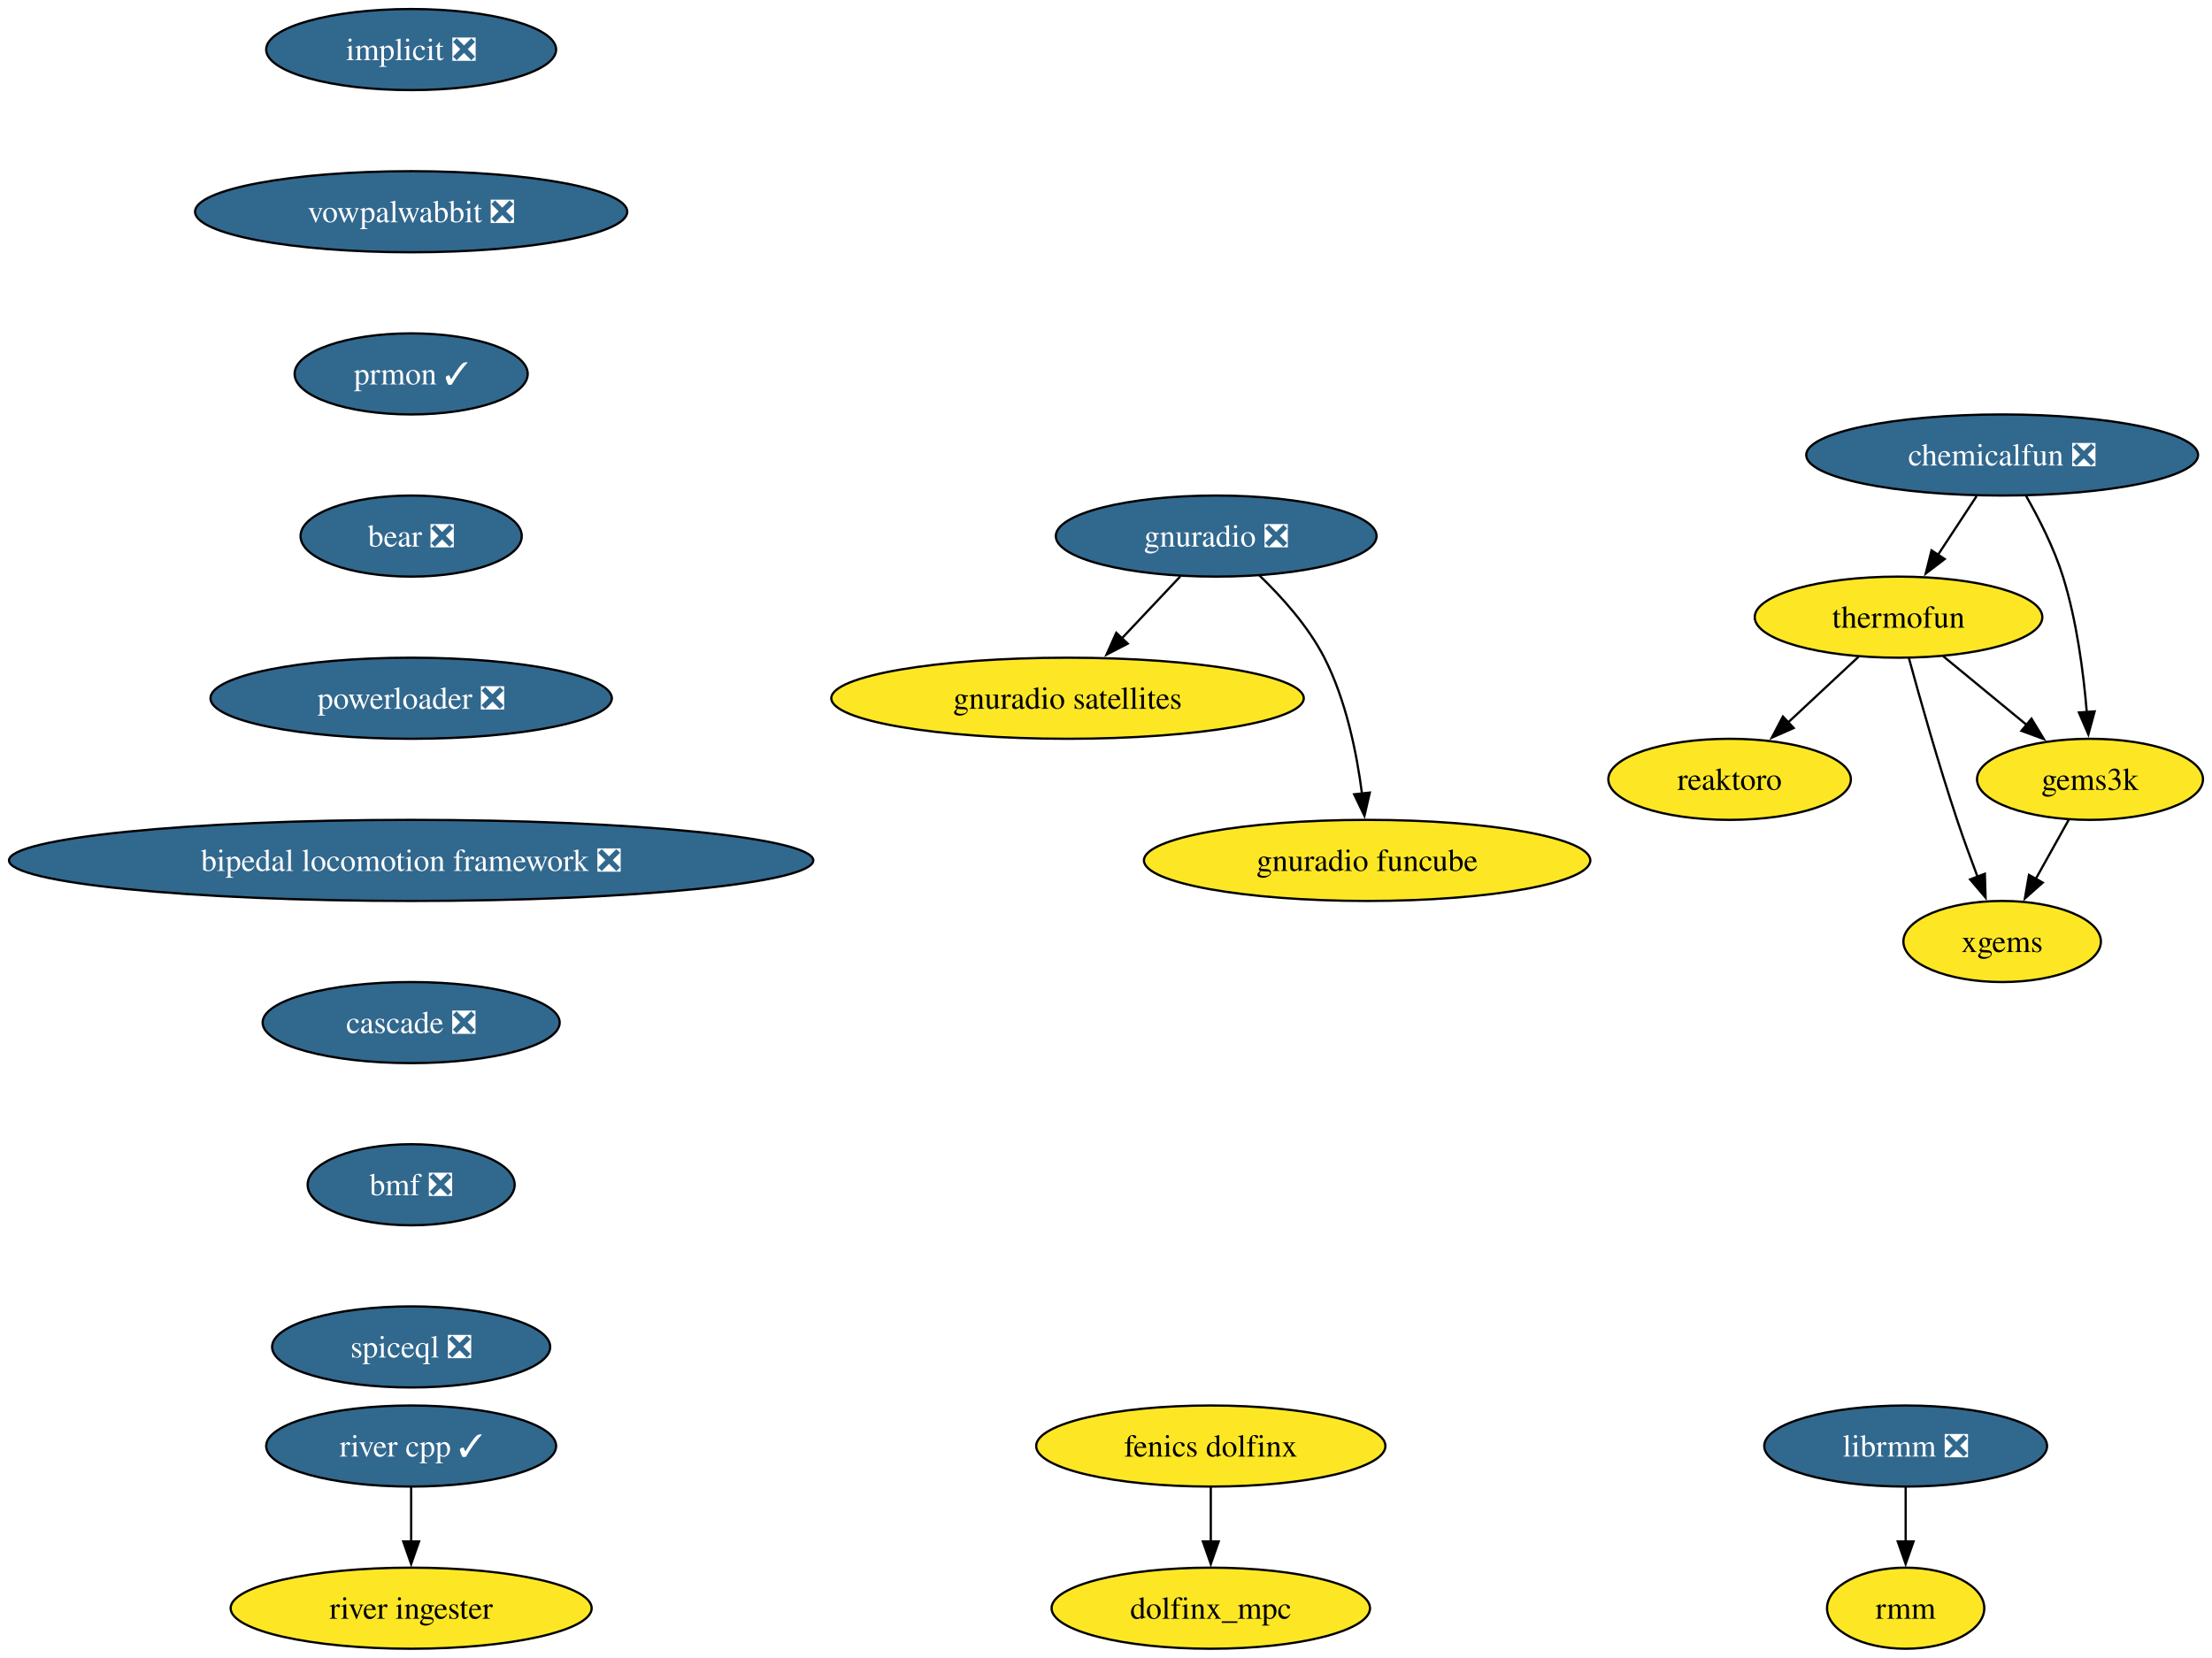
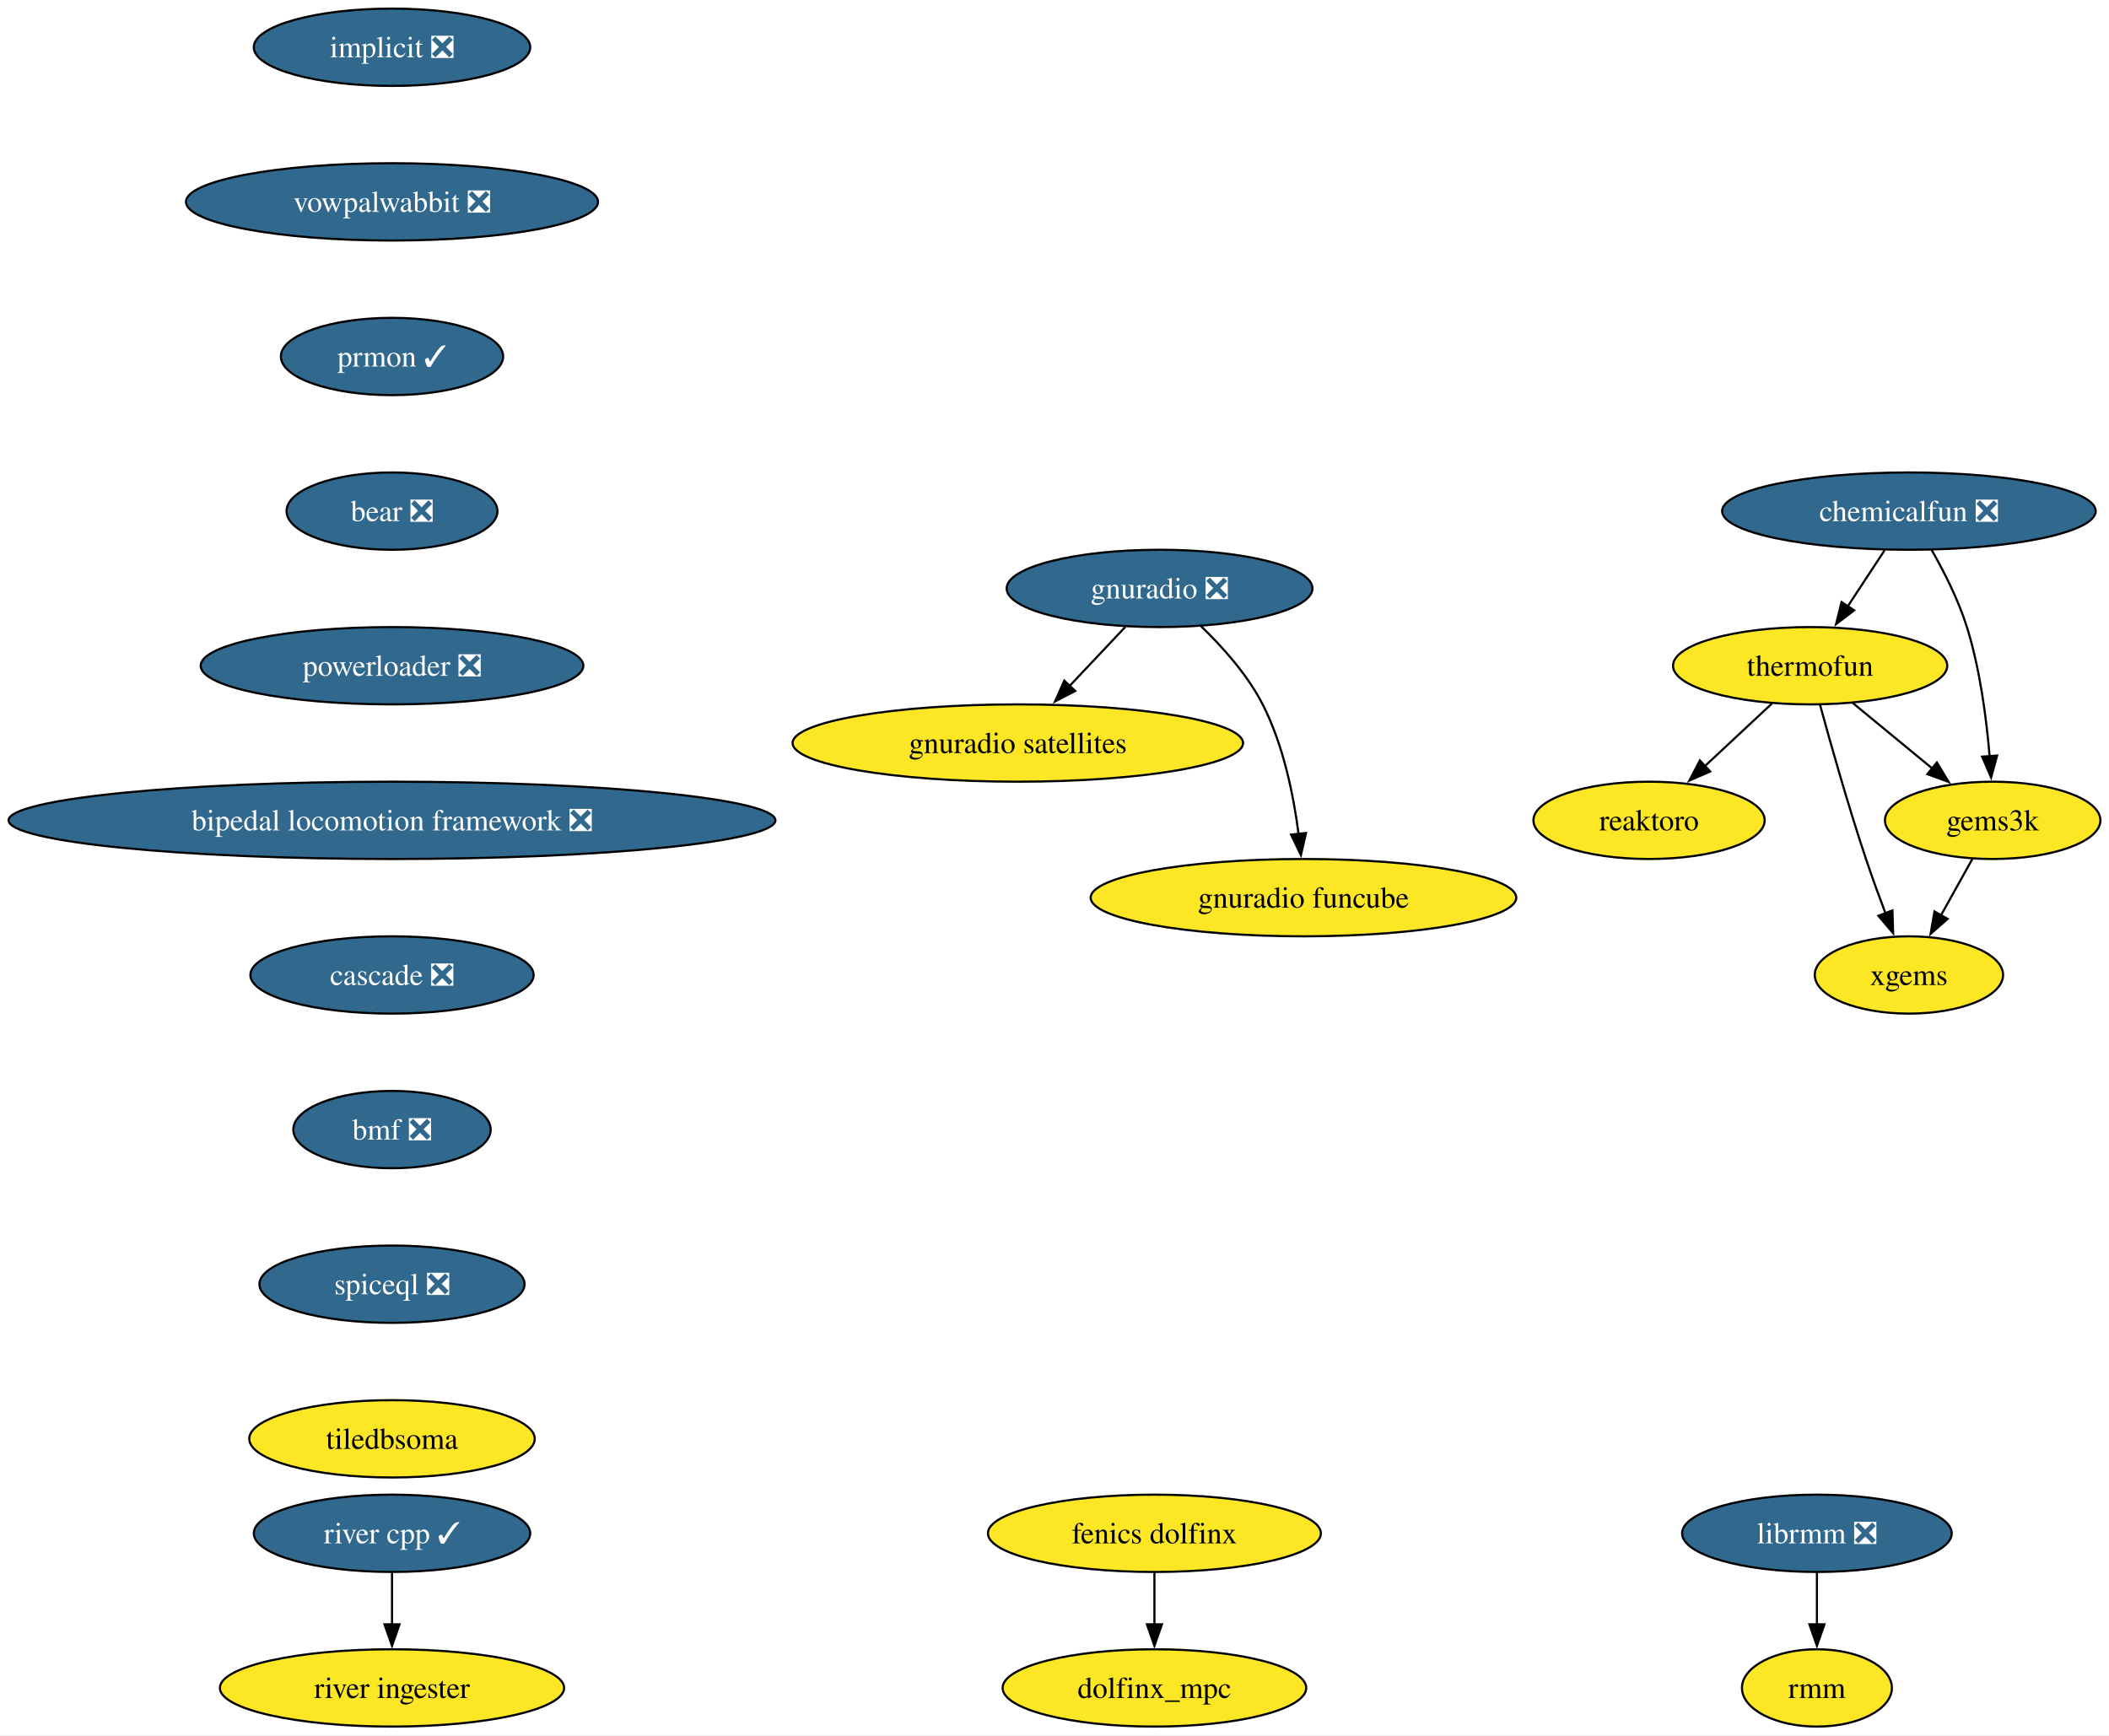
- <svg xmlns="http://www.w3.org/2000/svg" xmlns:xlink="http://www.w3.org/1999/xlink" width="982pt" height="736pt" viewBox="0.00 0.00 982.01 736.00">
-   <g id="graph0" class="graph" transform="scale(1 1) rotate(0) translate(4 732)">
-     <polygon fill="white" stroke="none" points="-4,4 -4,-732 978.01,-732 978.01,4 -4,4" />
+ <svg xmlns="http://www.w3.org/2000/svg" xmlns:xlink="http://www.w3.org/1999/xlink" width="982pt" height="808pt" viewBox="0.00 0.00 982.01 808.00">
+   <g id="graph0" class="graph" transform="scale(1 1) rotate(0) translate(4 804)">
+     <polygon fill="white" stroke="none" points="-4,4 -4,-804 978.01,-804 978.01,4 -4,4" />
    <g id="node1" class="node">
      <g id="a_node1">
        <a xlink:href="https://github.com/conda-forge/implicit-feedstock/pull/104" xlink:title="implicit ❎">
-           <ellipse fill="#31688e" stroke="black" cx="178.53" cy="-710" rx="64.36" ry="18" />
-           <text text-anchor="middle" x="178.53" y="-705.33" font-family="Times,serif" font-size="14.00" fill="white">implicit ❎</text>
+           <ellipse fill="#31688e" stroke="black" cx="178.53" cy="-782" rx="64.36" ry="18" />
+           <text text-anchor="middle" x="178.53" y="-777.33" font-family="Times,serif" font-size="14.00" fill="white">implicit ❎</text>
        </a>
      </g>
    </g>
    <g id="node2" class="node">
      <g id="a_node2">
        <a xlink:href="https://github.com/conda-forge/vowpalwabbit-feedstock/pull/88" xlink:title="vowpalwabbit ❎">
-           <ellipse fill="#31688e" stroke="black" cx="178.53" cy="-638" rx="95.93" ry="18" />
-           <text text-anchor="middle" x="178.53" y="-633.33" font-family="Times,serif" font-size="14.00" fill="white">vowpalwabbit ❎</text>
+           <ellipse fill="#31688e" stroke="black" cx="178.53" cy="-710" rx="95.93" ry="18" />
+           <text text-anchor="middle" x="178.53" y="-705.33" font-family="Times,serif" font-size="14.00" fill="white">vowpalwabbit ❎</text>
        </a>
      </g>
    </g>
    <g id="node7" class="node">
      <g id="a_node7">
        <a xlink:href="https://github.com/conda-forge/prmon-feedstock/pull/29" xlink:title="prmon ✓">
-           <ellipse fill="#31688e" stroke="black" cx="178.53" cy="-566" rx="51.74" ry="18" />
-           <text text-anchor="middle" x="178.53" y="-561.33" font-family="Times,serif" font-size="14.00" fill="white">prmon ✓</text>
+           <ellipse fill="#31688e" stroke="black" cx="178.53" cy="-638" rx="51.74" ry="18" />
+           <text text-anchor="middle" x="178.53" y="-633.33" font-family="Times,serif" font-size="14.00" fill="white">prmon ✓</text>
        </a>
      </g>
    </g>
    <g id="node3" class="node">
      <g id="a_node3">
        <a xlink:href="https://github.com/conda-forge/reaktoro-feedstock" xlink:title="reaktoro">
-           <ellipse fill="#fde725" stroke="black" cx="763.85" cy="-386" rx="53.84" ry="18" />
-           <text text-anchor="middle" x="763.85" y="-381.32" font-family="Times,serif" font-size="14.00">reaktoro</text>
+           <ellipse fill="#fde725" stroke="black" cx="763.85" cy="-422" rx="53.84" ry="18" />
+           <text text-anchor="middle" x="763.85" y="-417.32" font-family="Times,serif" font-size="14.00">reaktoro</text>
        </a>
      </g>
    </g>
    <g id="node4" class="node">
      <g id="a_node4">
        <a xlink:href="https://github.com/conda-forge/thermofun-feedstock" xlink:title="thermofun">
-           <ellipse fill="#fde725" stroke="black" cx="838.85" cy="-458" rx="63.84" ry="18" />
-           <text text-anchor="middle" x="838.85" y="-453.32" font-family="Times,serif" font-size="14.00">thermofun</text>
+           <ellipse fill="#fde725" stroke="black" cx="838.85" cy="-494" rx="63.84" ry="18" />
+           <text text-anchor="middle" x="838.85" y="-489.32" font-family="Times,serif" font-size="14.00">thermofun</text>
        </a>
      </g>
    </g>
    <g id="edge2" class="edge">
-       <path fill="none" stroke="black" d="M821.08,-440.41C811.74,-431.69 800.11,-420.85 789.79,-411.21" />
-       <polygon fill="black" stroke="black" points="792.3,-408.77 782.6,-404.5 787.52,-413.88 792.3,-408.77" />
+       <path fill="none" stroke="black" d="M821.08,-476.41C811.74,-467.69 800.11,-456.85 789.79,-447.21" />
+       <polygon fill="black" stroke="black" points="792.3,-444.77 782.6,-440.5 787.52,-449.88 792.3,-444.77" />
    </g>
    <g id="node5" class="node">
      <g id="a_node5">
        <a xlink:href="https://github.com/conda-forge/gems3k-feedstock" xlink:title="gems3k">
-           <ellipse fill="#fde725" stroke="black" cx="923.85" cy="-386" rx="50.16" ry="18" />
-           <text text-anchor="middle" x="923.85" y="-381.32" font-family="Times,serif" font-size="14.00">gems3k</text>
+           <ellipse fill="#fde725" stroke="black" cx="923.85" cy="-422" rx="50.16" ry="18" />
+           <text text-anchor="middle" x="923.85" y="-417.32" font-family="Times,serif" font-size="14.00">gems3k</text>
        </a>
      </g>
    </g>
    <g id="edge3" class="edge">
-       <path fill="none" stroke="black" d="M858.56,-440.76C869.58,-431.69 883.51,-420.22 895.66,-410.21" />
-       <polygon fill="black" stroke="black" points="897.87,-412.93 903.37,-403.87 893.42,-407.52 897.87,-412.93" />
+       <path fill="none" stroke="black" d="M858.56,-476.76C869.58,-467.69 883.51,-456.22 895.66,-446.21" />
+       <polygon fill="black" stroke="black" points="897.87,-448.93 903.37,-439.87 893.42,-443.52 897.87,-448.93" />
    </g>
    <g id="node6" class="node">
      <g id="a_node6">
        <a xlink:href="https://github.com/conda-forge/xgems-feedstock" xlink:title="xgems">
-           <ellipse fill="#fde725" stroke="black" cx="884.85" cy="-314" rx="43.84" ry="18" />
-           <text text-anchor="middle" x="884.85" y="-309.32" font-family="Times,serif" font-size="14.00">xgems</text>
+           <ellipse fill="#fde725" stroke="black" cx="884.85" cy="-350" rx="43.84" ry="18" />
+           <text text-anchor="middle" x="884.85" y="-345.32" font-family="Times,serif" font-size="14.00">xgems</text>
        </a>
      </g>
    </g>
    <g id="edge4" class="edge">
-       <path fill="none" stroke="black" d="M843.45,-439.82C848.37,-421.8 856.58,-392.73 864.85,-368 867.64,-359.66 870.91,-350.69 874,-342.54" />
-       <polygon fill="black" stroke="black" points="877.16,-344.07 877.49,-333.48 870.63,-341.56 877.16,-344.07" />
+       <path fill="none" stroke="black" d="M843.45,-475.82C848.37,-457.8 856.58,-428.73 864.85,-404 867.64,-395.66 870.91,-386.69 874,-378.54" />
+       <polygon fill="black" stroke="black" points="877.16,-380.07 877.49,-369.48 870.63,-377.56 877.16,-380.07" />
    </g>
    <g id="edge5" class="edge">
-       <path fill="none" stroke="black" d="M914.41,-368.05C910,-360.14 904.65,-350.54 899.72,-341.69" />
-       <polygon fill="black" stroke="black" points="902.86,-340.14 894.94,-333.11 896.75,-343.55 902.86,-340.14" />
+       <path fill="none" stroke="black" d="M914.41,-404.05C910,-396.14 904.65,-386.54 899.72,-377.69" />
+       <polygon fill="black" stroke="black" points="902.86,-376.14 894.94,-369.11 896.75,-379.55 902.86,-376.14" />
    </g>
    <g id="node11" class="node">
      <g id="a_node11">
        <a xlink:href="https://github.com/conda-forge/bear-feedstock/pull/53" xlink:title="bear ❎">
-           <ellipse fill="#31688e" stroke="black" cx="178.53" cy="-494" rx="49.1" ry="18" />
-           <text text-anchor="middle" x="178.53" y="-489.32" font-family="Times,serif" font-size="14.00" fill="white">bear ❎</text>
+           <ellipse fill="#31688e" stroke="black" cx="178.53" cy="-566" rx="49.1" ry="18" />
+           <text text-anchor="middle" x="178.53" y="-561.33" font-family="Times,serif" font-size="14.00" fill="white">bear ❎</text>
        </a>
      </g>
    </g>
    <g id="node8" class="node">
      <g id="a_node8">
        <a xlink:href="https://github.com/conda-forge/gnuradio-feedstock/pull/288" xlink:title="gnuradio ❎">
-           <ellipse fill="#31688e" stroke="black" cx="535.93" cy="-494" rx="71.2" ry="18" />
-           <text text-anchor="middle" x="535.93" y="-489.32" font-family="Times,serif" font-size="14.00" fill="white">gnuradio ❎</text>
+           <ellipse fill="#31688e" stroke="black" cx="535.93" cy="-530" rx="71.2" ry="18" />
+           <text text-anchor="middle" x="535.93" y="-525.33" font-family="Times,serif" font-size="14.00" fill="white">gnuradio ❎</text>
        </a>
      </g>
    </g>
    <g id="node9" class="node">
      <g id="a_node9">
        <a xlink:href="https://github.com/conda-forge/gnuradio-satellites-feedstock" xlink:title="gnuradio satellites">
-           <ellipse fill="#fde725" stroke="black" cx="469.93" cy="-422" rx="104.87" ry="18" />
-           <text text-anchor="middle" x="469.93" y="-417.32" font-family="Times,serif" font-size="14.00">gnuradio satellites</text>
+           <ellipse fill="#fde725" stroke="black" cx="469.93" cy="-458" rx="104.87" ry="18" />
+           <text text-anchor="middle" x="469.93" y="-453.32" font-family="Times,serif" font-size="14.00">gnuradio satellites</text>
        </a>
      </g>
    </g>
    <g id="edge7" class="edge">
-       <path fill="none" stroke="black" d="M519.95,-476.05C512.12,-467.75 502.53,-457.58 493.85,-448.38" />
-       <polygon fill="black" stroke="black" points="496.66,-446.25 487.25,-441.38 491.57,-451.05 496.66,-446.25" />
+       <path fill="none" stroke="black" d="M519.95,-512.05C512.12,-503.75 502.53,-493.58 493.85,-484.38" />
+       <polygon fill="black" stroke="black" points="496.66,-482.25 487.25,-477.38 491.57,-487.05 496.66,-482.25" />
    </g>
    <g id="node10" class="node">
      <g id="a_node10">
        <a xlink:href="https://github.com/conda-forge/gnuradio-funcube-feedstock" xlink:title="gnuradio funcube">
-           <ellipse fill="#fde725" stroke="black" cx="602.93" cy="-350" rx="99.08" ry="18" />
-           <text text-anchor="middle" x="602.93" y="-345.32" font-family="Times,serif" font-size="14.00">gnuradio funcube</text>
+           <ellipse fill="#fde725" stroke="black" cx="602.93" cy="-386" rx="99.08" ry="18" />
+           <text text-anchor="middle" x="602.93" y="-381.32" font-family="Times,serif" font-size="14.00">gnuradio funcube</text>
        </a>
      </g>
    </g>
    <g id="edge8" class="edge">
-       <path fill="none" stroke="black" d="M554.98,-476.65C565.06,-466.98 576.8,-453.92 583.93,-440 593.57,-421.17 598.32,-397.69 600.66,-379.58" />
-       <polygon fill="black" stroke="black" points="604.12,-380.11 601.74,-369.79 597.17,-379.35 604.12,-380.11" />
+       <path fill="none" stroke="black" d="M554.98,-512.65C565.06,-502.98 576.8,-489.92 583.93,-476 593.57,-457.17 598.32,-433.69 600.66,-415.58" />
+       <polygon fill="black" stroke="black" points="604.12,-416.11 601.74,-405.79 597.17,-415.35 604.12,-416.11" />
    </g>
    <g id="node14" class="node">
      <g id="a_node14">
        <a xlink:href="https://github.com/conda-forge/powerloader-feedstock/pull/30" xlink:title="powerloader ❎">
-           <ellipse fill="#31688e" stroke="black" cx="178.53" cy="-422" rx="89.09" ry="18" />
-           <text text-anchor="middle" x="178.53" y="-417.32" font-family="Times,serif" font-size="14.00" fill="white">powerloader ❎</text>
+           <ellipse fill="#31688e" stroke="black" cx="178.53" cy="-494" rx="89.09" ry="18" />
+           <text text-anchor="middle" x="178.53" y="-489.32" font-family="Times,serif" font-size="14.00" fill="white">powerloader ❎</text>
        </a>
      </g>
    </g>
    <g id="node12" class="node">
      <g id="a_node12">
        <a xlink:href="https://github.com/conda-forge/librmm-feedstock/pull/72" xlink:title="librmm ❎">
          <ellipse fill="#31688e" stroke="black" cx="842.01" cy="-90" rx="62.78" ry="18" />
          <text text-anchor="middle" x="842.01" y="-85.33" font-family="Times,serif" font-size="14.00" fill="white">librmm ❎</text>
        </a>
      </g>
    </g>
    <g id="node13" class="node">
      <g id="a_node13">
        <a xlink:href="https://github.com/conda-forge/rmm-feedstock" xlink:title="rmm">
          <ellipse fill="#fde725" stroke="black" cx="842.01" cy="-18" rx="34.9" ry="18" />
          <text text-anchor="middle" x="842.01" y="-13.32" font-family="Times,serif" font-size="14.00">rmm</text>
        </a>
      </g>
    </g>
    <g id="edge10" class="edge">
      <path fill="none" stroke="black" d="M842.01,-71.7C842.01,-64.41 842.01,-55.73 842.01,-47.54" />
      <polygon fill="black" stroke="black" points="845.51,-47.62 842.01,-37.62 838.51,-47.62 845.51,-47.62" />
    </g>
    <g id="node20" class="node">
      <g id="a_node20">
        <a xlink:href="https://github.com/conda-forge/bipedal-locomotion-framework-feedstock/pull/99" xlink:title="bipedal locomotion framework ❎">
-           <ellipse fill="#31688e" stroke="black" cx="178.53" cy="-350" rx="178.53" ry="18" />
-           <text text-anchor="middle" x="178.53" y="-345.32" font-family="Times,serif" font-size="14.00" fill="white">bipedal locomotion framework ❎</text>
+           <ellipse fill="#31688e" stroke="black" cx="178.53" cy="-422" rx="178.53" ry="18" />
+           <text text-anchor="middle" x="178.53" y="-417.32" font-family="Times,serif" font-size="14.00" fill="white">bipedal locomotion framework ❎</text>
        </a>
      </g>
    </g>
    <g id="node15" class="node">
      <g id="a_node15">
        <a xlink:href="https://github.com/conda-forge/chemicalfun-feedstock/pull/20" xlink:title="chemicalfun ❎">
-           <ellipse fill="#31688e" stroke="black" cx="884.85" cy="-530" rx="86.98" ry="18" />
-           <text text-anchor="middle" x="884.85" y="-525.33" font-family="Times,serif" font-size="14.00" fill="white">chemicalfun ❎</text>
+           <ellipse fill="#31688e" stroke="black" cx="884.85" cy="-566" rx="86.98" ry="18" />
+           <text text-anchor="middle" x="884.85" y="-561.33" font-family="Times,serif" font-size="14.00" fill="white">chemicalfun ❎</text>
        </a>
      </g>
    </g>
    <g id="edge12" class="edge">
-       <path fill="none" stroke="black" d="M873.48,-511.7C868.3,-503.81 862.05,-494.3 856.29,-485.55" />
-       <polygon fill="black" stroke="black" points="859.34,-483.8 850.92,-477.37 853.49,-487.65 859.34,-483.8" />
+       <path fill="none" stroke="black" d="M873.48,-547.7C868.3,-539.81 862.05,-530.3 856.29,-521.55" />
+       <polygon fill="black" stroke="black" points="859.34,-519.8 850.92,-513.37 853.49,-523.65 859.34,-519.8" />
    </g>
    <g id="edge13" class="edge">
-       <path fill="none" stroke="black" d="M895.4,-511.96C901.16,-501.87 907.91,-488.62 911.85,-476 917.96,-456.41 920.96,-433.44 922.43,-415.74" />
-       <polygon fill="black" stroke="black" points="925.91,-416.16 923.12,-405.94 918.93,-415.67 925.91,-416.16" />
+       <path fill="none" stroke="black" d="M895.4,-547.96C901.16,-537.87 907.91,-524.62 911.85,-512 917.96,-492.41 920.96,-469.44 922.43,-451.74" />
+       <polygon fill="black" stroke="black" points="925.91,-452.16 923.12,-441.94 918.93,-451.67 925.91,-452.16" />
    </g>
    <g id="node16" class="node">
      <g id="a_node16">
        <a xlink:href="https://github.com/conda-forge/fenics-dolfinx-feedstock" xlink:title="fenics dolfinx">
          <ellipse fill="#fde725" stroke="black" cx="533.53" cy="-90" rx="77.52" ry="18" />
          <text text-anchor="middle" x="533.53" y="-85.33" font-family="Times,serif" font-size="14.00">fenics dolfinx</text>
        </a>
      </g>
    </g>
    <g id="node17" class="node">
      <g id="a_node17">
        <a xlink:href="https://github.com/conda-forge/dolfinx_mpc-feedstock" xlink:title="dolfinx_mpc">
          <ellipse fill="#fde725" stroke="black" cx="533.53" cy="-18" rx="70.68" ry="18" />
          <text text-anchor="middle" x="533.53" y="-13.32" font-family="Times,serif" font-size="14.00">dolfinx_mpc</text>
        </a>
      </g>
    </g>
    <g id="edge14" class="edge">
      <path fill="none" stroke="black" d="M533.53,-71.7C533.53,-64.41 533.53,-55.73 533.53,-47.54" />
      <polygon fill="black" stroke="black" points="537.03,-47.62 533.53,-37.62 530.03,-47.62 537.03,-47.62" />
    </g>
    <g id="node18" class="node">
      <g id="a_node18">
        <a xlink:href="https://github.com/conda-forge/river-cpp-feedstock/pull/27" xlink:title="river cpp ✓">
          <ellipse fill="#31688e" stroke="black" cx="178.53" cy="-90" rx="64.36" ry="18" />
          <text text-anchor="middle" x="178.53" y="-85.33" font-family="Times,serif" font-size="14.00" fill="white">river cpp ✓</text>
        </a>
      </g>
    </g>
    <g id="node19" class="node">
      <g id="a_node19">
        <a xlink:href="https://github.com/conda-forge/river-ingester-feedstock" xlink:title="river ingester">
          <ellipse fill="#fde725" stroke="black" cx="178.53" cy="-18" rx="80.14" ry="18" />
          <text text-anchor="middle" x="178.53" y="-13.32" font-family="Times,serif" font-size="14.00">river ingester</text>
        </a>
      </g>
    </g>
    <g id="edge15" class="edge">
      <path fill="none" stroke="black" d="M178.53,-71.7C178.53,-64.41 178.53,-55.73 178.53,-47.54" />
      <polygon fill="black" stroke="black" points="182.03,-47.62 178.53,-37.62 175.03,-47.62 182.03,-47.62" />
    </g>
    <g id="node21" class="node">
      <g id="a_node21">
        <a xlink:href="https://github.com/conda-forge/cascade-feedstock/pull/30" xlink:title="cascade ❎">
-           <ellipse fill="#31688e" stroke="black" cx="178.53" cy="-278" rx="65.94" ry="18" />
-           <text text-anchor="middle" x="178.53" y="-273.32" font-family="Times,serif" font-size="14.00" fill="white">cascade ❎</text>
+           <ellipse fill="#31688e" stroke="black" cx="178.53" cy="-350" rx="65.94" ry="18" />
+           <text text-anchor="middle" x="178.53" y="-345.32" font-family="Times,serif" font-size="14.00" fill="white">cascade ❎</text>
        </a>
      </g>
    </g>
    <g id="node22" class="node">
      <g id="a_node22">
        <a xlink:href="https://github.com/conda-forge/bmf-feedstock/pull/32" xlink:title="bmf ❎">
-           <ellipse fill="#31688e" stroke="black" cx="178.53" cy="-206" rx="45.95" ry="18" />
-           <text text-anchor="middle" x="178.53" y="-201.33" font-family="Times,serif" font-size="14.00" fill="white">bmf ❎</text>
+           <ellipse fill="#31688e" stroke="black" cx="178.53" cy="-278" rx="45.95" ry="18" />
+           <text text-anchor="middle" x="178.53" y="-273.32" font-family="Times,serif" font-size="14.00" fill="white">bmf ❎</text>
        </a>
      </g>
    </g>
    <g id="node23" class="node">
      <g id="a_node23">
        <a xlink:href="https://github.com/conda-forge/spiceql-feedstock/pull/15" xlink:title="spiceql ❎">
-           <ellipse fill="#31688e" stroke="black" cx="178.53" cy="-134" rx="61.73" ry="18" />
-           <text text-anchor="middle" x="178.53" y="-129.32" font-family="Times,serif" font-size="14.00" fill="white">spiceql ❎</text>
+           <ellipse fill="#31688e" stroke="black" cx="178.53" cy="-206" rx="61.73" ry="18" />
+           <text text-anchor="middle" x="178.53" y="-201.33" font-family="Times,serif" font-size="14.00" fill="white">spiceql ❎</text>
+         </a>
+       </g>
+     </g>
+     <g id="node24" class="node">
+       <g id="a_node24">
+         <a xlink:href="https://github.com/conda-forge/tiledbsoma-feedstock" xlink:title="tiledbsoma">
+           <ellipse fill="#fde725" stroke="black" cx="178.53" cy="-134" rx="66.47" ry="18" />
+           <text text-anchor="middle" x="178.53" y="-129.32" font-family="Times,serif" font-size="14.00">tiledbsoma</text>
        </a>
      </g>
    </g>
  </g>
</svg>
